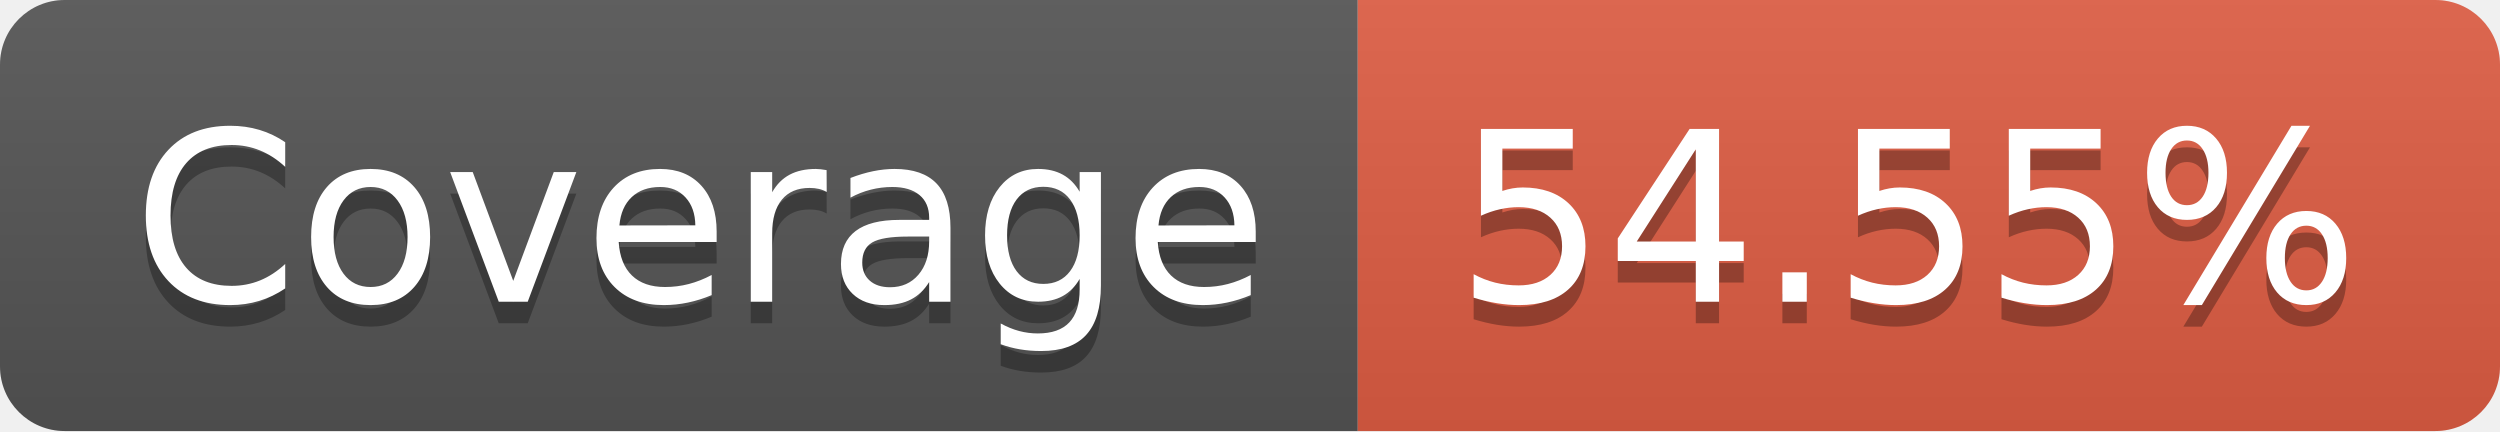
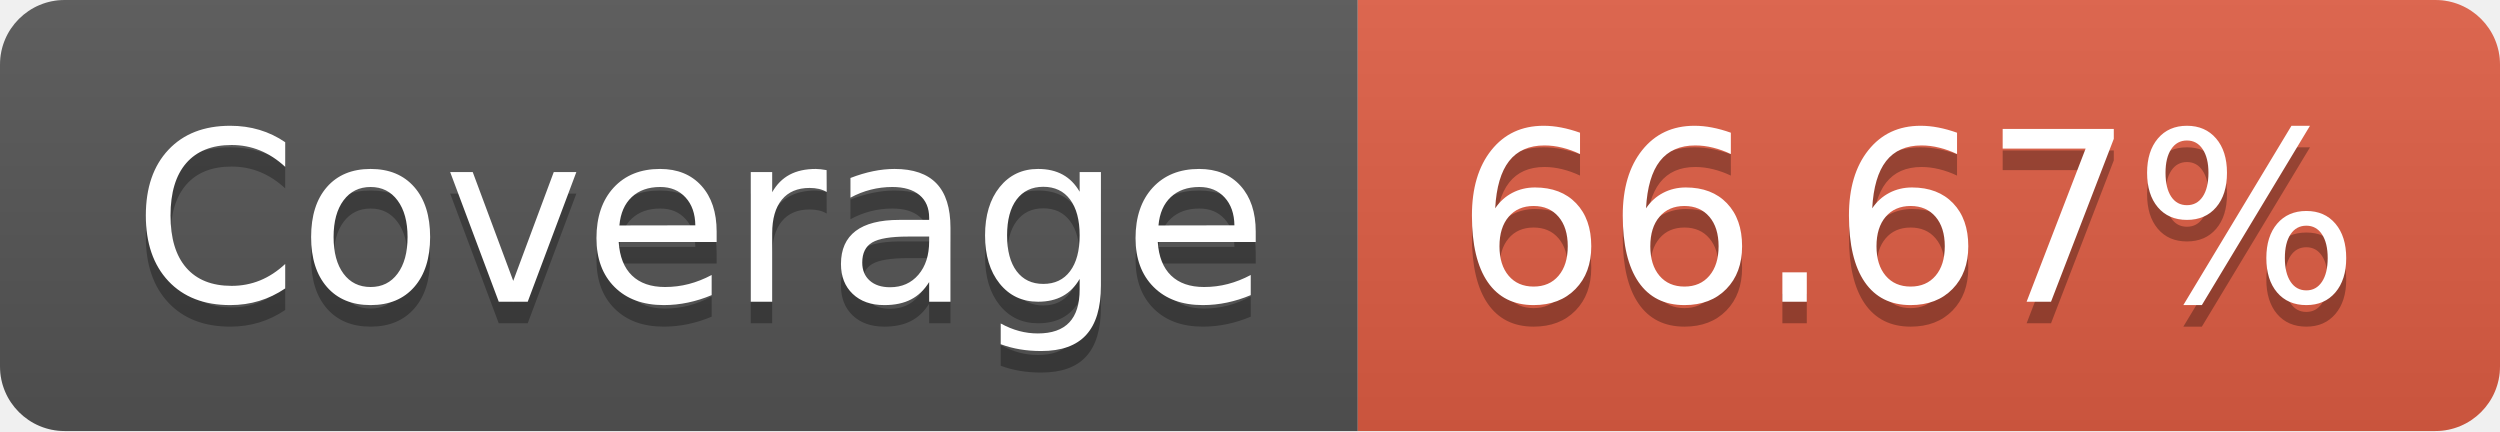
<svg xmlns="http://www.w3.org/2000/svg" width="116" height="20">
  <linearGradient id="s" x2="0" y2="100%">
    <stop offset="0" stop-color="#bbb" stop-opacity=".1" />
    <stop offset="1" stop-opacity=".1" />
  </linearGradient>
  <clipPath id="r">
    <rect width="116" height="20" rx="3" fill="#fff" />
  </clipPath>
  <g clip-path="url(#r)">
    <rect width="63" height="20" fill="#555" />
    <rect x="63" width="53" height="20" fill="#e05d44" />
    <rect width="116" height="20" fill="url(#s)" />
  </g>
  <g fill="#fff" text-anchor="middle" font-family="Verdana,Geneva,DejaVu Sans,sans-serif" text-rendering="geometricPrecision" font-size="110">
    <text x="325" y="150" fill="#010101" fill-opacity=".3" transform="scale(.1)" textLength="530">Coverage</text>
    <text x="325" y="140" transform="scale(.1)" textLength="530">Coverage</text>
-     <text x="885" y="150" fill="#010101" fill-opacity=".3" transform="scale(.1)" textLength="430">54.55%</text>
-     <text x="885" y="140" transform="scale(.1)" textLength="430">54.55%</text>
+     <text x="885" y="150" fill="#010101" fill-opacity=".3" transform="scale(.1)" textLength="430">66.67%</text>
+     <text x="885" y="140" transform="scale(.1)" textLength="430">66.67%</text>
  </g>
</svg>
